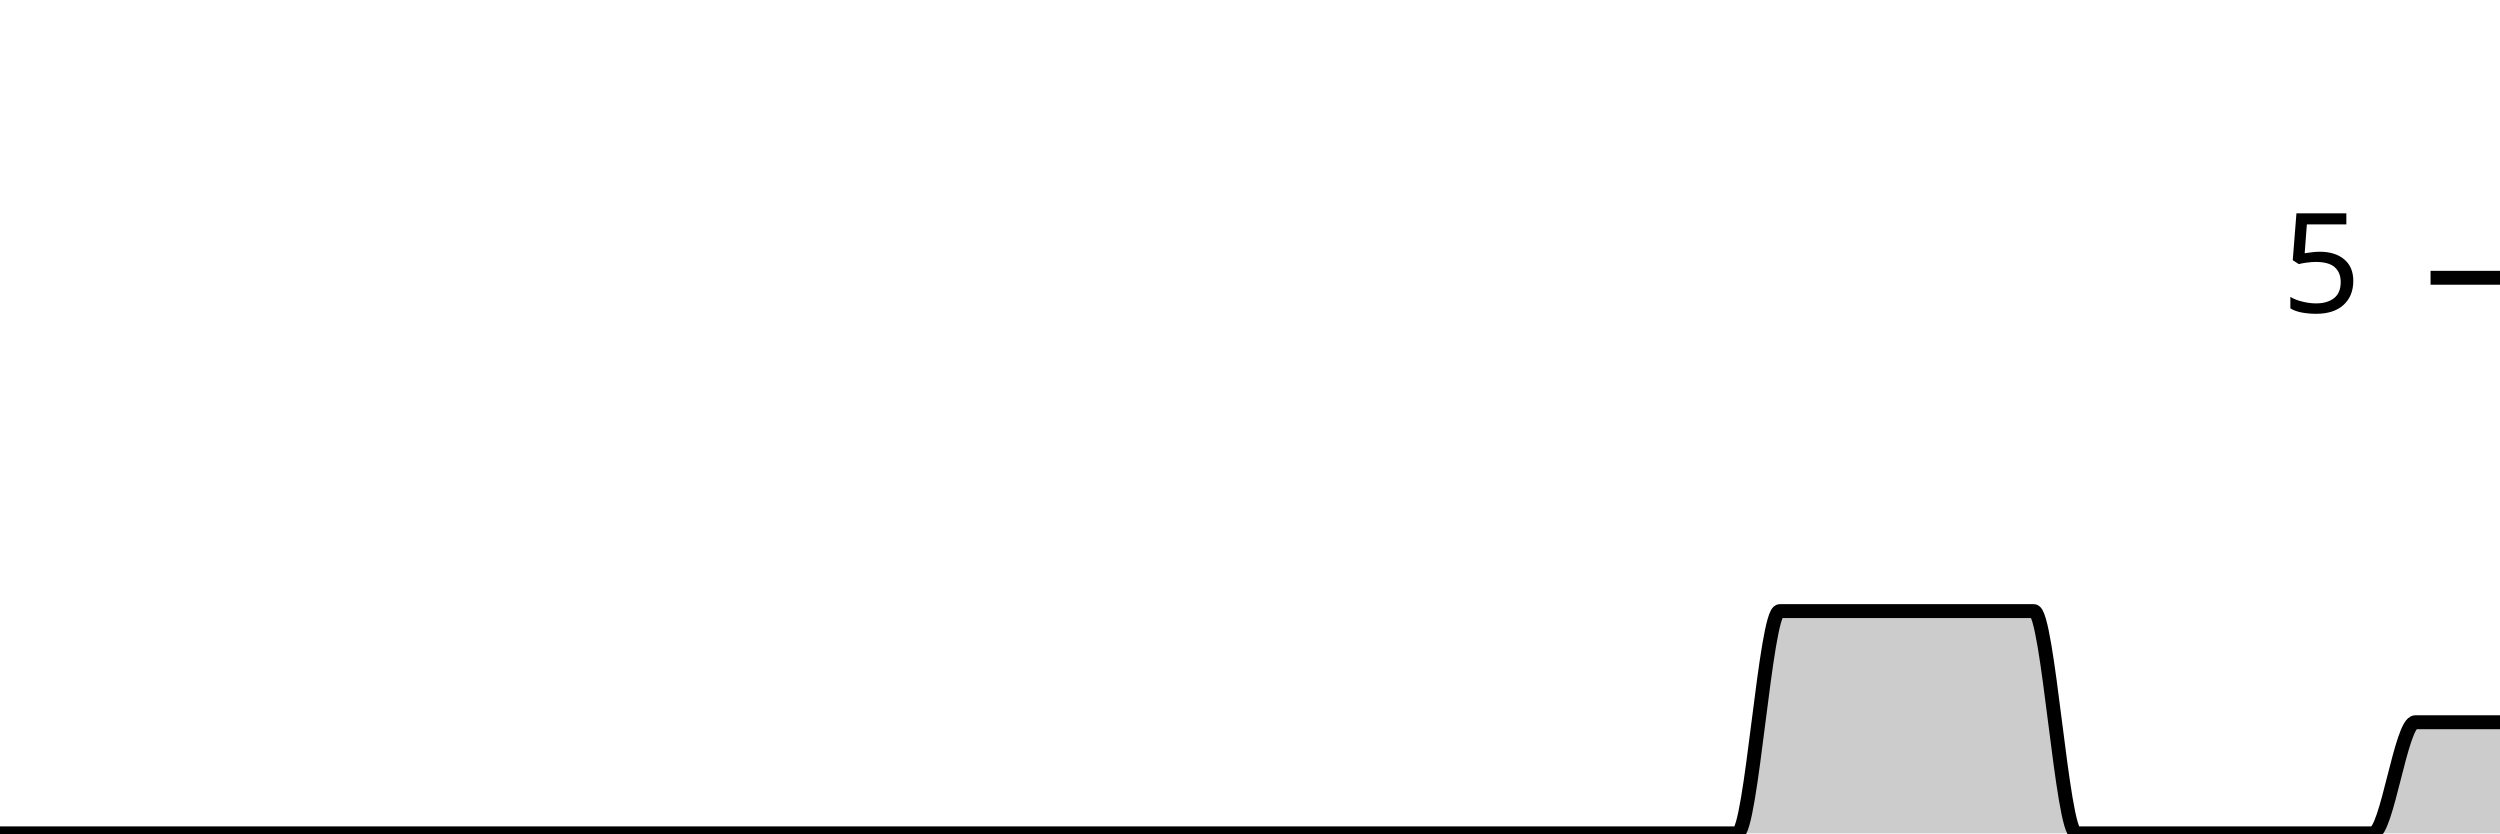
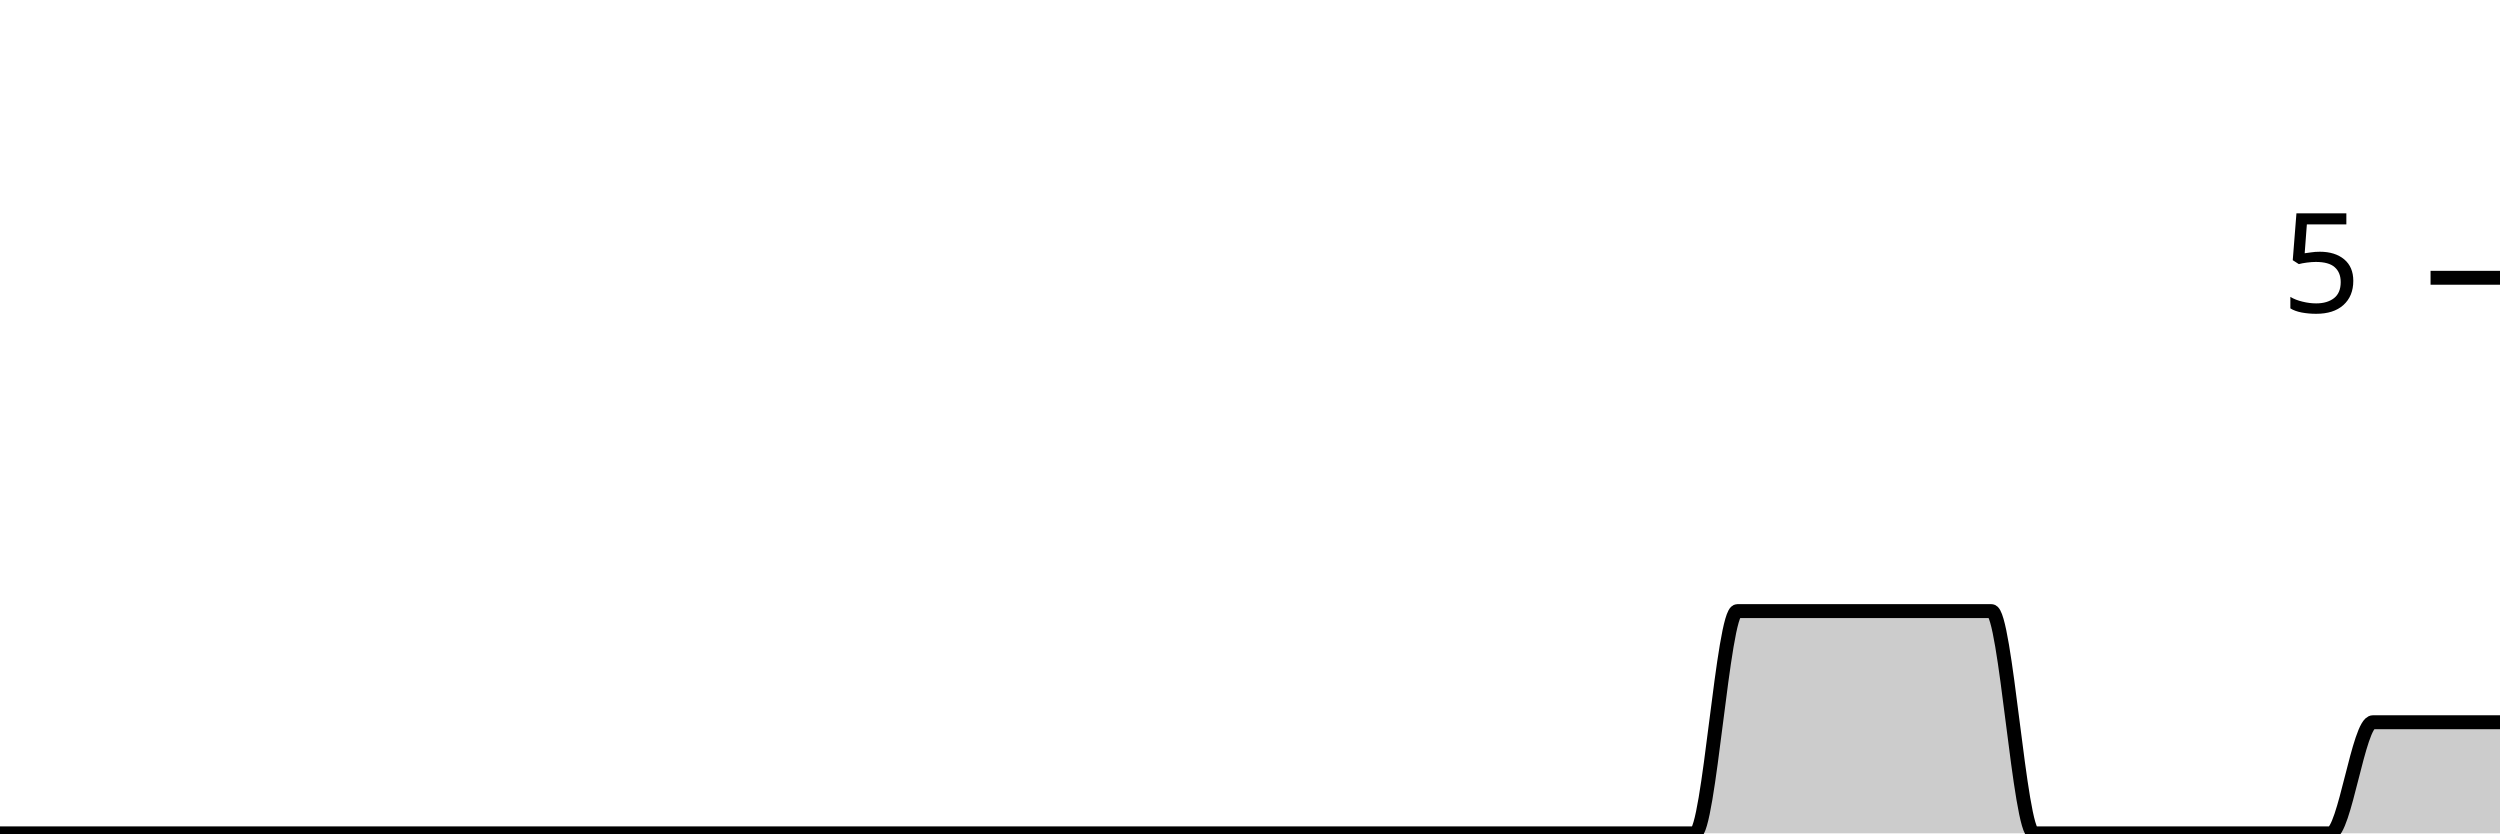
<svg xmlns="http://www.w3.org/2000/svg" viewBox="0 0 180 60">
  <g transform="translate(0,20)">
-     <path class="area" fill="rgba(0, 0, 0, 0.2)" d="M0,40C1.017,40,2.034,40,3.051,40C4.068,40,5.085,40,6.102,40C7.119,40,8.136,40,9.153,40C10.169,40,11.186,40,12.203,40C13.22,40,14.237,40,15.254,40C16.271,40,17.288,40,18.305,40C19.322,40,20.339,40,21.356,40C22.373,40,23.39,40,24.407,40C25.424,40,26.441,40,27.458,40C28.475,40,29.492,40,30.508,40C31.525,40,32.542,40,33.559,40C34.576,40,35.593,40,36.61,40C37.627,40,38.644,40,39.661,40C40.678,40,41.695,40,42.712,40C43.729,40,44.746,40,45.763,40C46.78,40,47.797,40,48.814,40C49.831,40,50.847,40,51.864,40C52.881,40,53.898,40,54.915,40C55.932,40,56.949,40,57.966,40C58.983,40,60,40,61.017,40C62.034,40,63.051,40,64.068,40C65.085,40,66.102,40,67.119,40C68.136,40,69.153,40,70.169,40C71.186,40,72.203,40,73.22,40C74.237,40,75.254,40,76.271,40C77.288,40,78.305,40,79.322,40C80.339,40,81.356,40,82.373,40C83.39,40,84.407,40,85.424,40C86.441,40,87.458,40,88.475,40C89.492,40,90.508,40,91.525,40C92.542,40,93.559,40,94.576,40C95.593,40,96.61,40,97.627,40C98.644,40,99.661,40,100.678,40C101.695,40,102.712,40,103.729,40C104.746,40,105.763,40,106.78,40C107.797,40,108.814,40,109.831,40C110.847,40,111.864,40,112.881,40C113.898,40,114.915,40,115.932,40C116.949,40,117.966,40,118.983,40C120,40,121.017,40,122.034,40C123.051,40,124.068,40,125.085,40C126.102,40,127.119,24,128.136,24C129.153,24,130.169,24,131.186,24C132.203,24,133.22,24,134.237,24C135.254,24,136.271,24,137.288,24C138.305,24,139.322,24,140.339,24C141.356,24,142.373,24,143.39,24C144.407,24,145.424,24,146.441,24C147.458,24,148.475,40,149.492,40C150.508,40,151.525,40,152.542,40C153.559,40,154.576,40,155.593,40C156.61,40,157.627,40,158.644,40C159.661,40,160.678,40,161.695,40C162.712,40,163.729,40,164.746,40C165.763,40,166.78,40,167.797,40C168.814,40,169.831,40,170.847,40C171.864,40,172.881,32,173.898,32C174.915,32,175.932,32,176.949,32C177.966,32,178.983,32,180,32L180,40C178.983,40,177.966,40,176.949,40C175.932,40,174.915,40,173.898,40C172.881,40,171.864,40,170.847,40C169.831,40,168.814,40,167.797,40C166.78,40,165.763,40,164.746,40C163.729,40,162.712,40,161.695,40C160.678,40,159.661,40,158.644,40C157.627,40,156.61,40,155.593,40C154.576,40,153.559,40,152.542,40C151.525,40,150.508,40,149.492,40C148.475,40,147.458,40,146.441,40C145.424,40,144.407,40,143.39,40C142.373,40,141.356,40,140.339,40C139.322,40,138.305,40,137.288,40C136.271,40,135.254,40,134.237,40C133.22,40,132.203,40,131.186,40C130.169,40,129.153,40,128.136,40C127.119,40,126.102,40,125.085,40C124.068,40,123.051,40,122.034,40C121.017,40,120,40,118.983,40C117.966,40,116.949,40,115.932,40C114.915,40,113.898,40,112.881,40C111.864,40,110.847,40,109.831,40C108.814,40,107.797,40,106.78,40C105.763,40,104.746,40,103.729,40C102.712,40,101.695,40,100.678,40C99.661,40,98.644,40,97.627,40C96.61,40,95.593,40,94.576,40C93.559,40,92.542,40,91.525,40C90.508,40,89.492,40,88.475,40C87.458,40,86.441,40,85.424,40C84.407,40,83.39,40,82.373,40C81.356,40,80.339,40,79.322,40C78.305,40,77.288,40,76.271,40C75.254,40,74.237,40,73.22,40C72.203,40,71.186,40,70.169,40C69.153,40,68.136,40,67.119,40C66.102,40,65.085,40,64.068,40C63.051,40,62.034,40,61.017,40C60,40,58.983,40,57.966,40C56.949,40,55.932,40,54.915,40C53.898,40,52.881,40,51.864,40C50.847,40,49.831,40,48.814,40C47.797,40,46.78,40,45.763,40C44.746,40,43.729,40,42.712,40C41.695,40,40.678,40,39.661,40C38.644,40,37.627,40,36.61,40C35.593,40,34.576,40,33.559,40C32.542,40,31.525,40,30.508,40C29.492,40,28.475,40,27.458,40C26.441,40,25.424,40,24.407,40C23.39,40,22.373,40,21.356,40C20.339,40,19.322,40,18.305,40C17.288,40,16.271,40,15.254,40C14.237,40,13.22,40,12.203,40C11.186,40,10.169,40,9.153,40C8.136,40,7.119,40,6.102,40C5.085,40,4.068,40,3.051,40C2.034,40,1.017,40,0,40Z" />
-     <path class="line" stroke="black" fill="none" d="M0,40C1.017,40,2.034,40,3.051,40C4.068,40,5.085,40,6.102,40C7.119,40,8.136,40,9.153,40C10.169,40,11.186,40,12.203,40C13.22,40,14.237,40,15.254,40C16.271,40,17.288,40,18.305,40C19.322,40,20.339,40,21.356,40C22.373,40,23.39,40,24.407,40C25.424,40,26.441,40,27.458,40C28.475,40,29.492,40,30.508,40C31.525,40,32.542,40,33.559,40C34.576,40,35.593,40,36.61,40C37.627,40,38.644,40,39.661,40C40.678,40,41.695,40,42.712,40C43.729,40,44.746,40,45.763,40C46.78,40,47.797,40,48.814,40C49.831,40,50.847,40,51.864,40C52.881,40,53.898,40,54.915,40C55.932,40,56.949,40,57.966,40C58.983,40,60,40,61.017,40C62.034,40,63.051,40,64.068,40C65.085,40,66.102,40,67.119,40C68.136,40,69.153,40,70.169,40C71.186,40,72.203,40,73.22,40C74.237,40,75.254,40,76.271,40C77.288,40,78.305,40,79.322,40C80.339,40,81.356,40,82.373,40C83.39,40,84.407,40,85.424,40C86.441,40,87.458,40,88.475,40C89.492,40,90.508,40,91.525,40C92.542,40,93.559,40,94.576,40C95.593,40,96.61,40,97.627,40C98.644,40,99.661,40,100.678,40C101.695,40,102.712,40,103.729,40C104.746,40,105.763,40,106.78,40C107.797,40,108.814,40,109.831,40C110.847,40,111.864,40,112.881,40C113.898,40,114.915,40,115.932,40C116.949,40,117.966,40,118.983,40C120,40,121.017,40,122.034,40C123.051,40,124.068,40,125.085,40C126.102,40,127.119,24,128.136,24C129.153,24,130.169,24,131.186,24C132.203,24,133.22,24,134.237,24C135.254,24,136.271,24,137.288,24C138.305,24,139.322,24,140.339,24C141.356,24,142.373,24,143.39,24C144.407,24,145.424,24,146.441,24C147.458,24,148.475,40,149.492,40C150.508,40,151.525,40,152.542,40C153.559,40,154.576,40,155.593,40C156.61,40,157.627,40,158.644,40C159.661,40,160.678,40,161.695,40C162.712,40,163.729,40,164.746,40C165.763,40,166.78,40,167.797,40C168.814,40,169.831,40,170.847,40C171.864,40,172.881,32,173.898,32C174.915,32,175.932,32,176.949,32C177.966,32,178.983,32,180,32" />
+     <path class="area" fill="rgba(0, 0, 0, 0.2)" d="M0,40C1.017,40,2.034,40,3.051,40C4.068,40,5.085,40,6.102,40C7.119,40,8.136,40,9.153,40C10.169,40,11.186,40,12.203,40C13.22,40,14.237,40,15.254,40C16.271,40,17.288,40,18.305,40C19.322,40,20.339,40,21.356,40C22.373,40,23.39,40,24.407,40C25.424,40,26.441,40,27.458,40C28.475,40,29.492,40,30.508,40C31.525,40,32.542,40,33.559,40C34.576,40,35.593,40,36.61,40C37.627,40,38.644,40,39.661,40C40.678,40,41.695,40,42.712,40C43.729,40,44.746,40,45.763,40C46.78,40,47.797,40,48.814,40C49.831,40,50.847,40,51.864,40C52.881,40,53.898,40,54.915,40C55.932,40,56.949,40,57.966,40C58.983,40,60,40,61.017,40C62.034,40,63.051,40,64.068,40C65.085,40,66.102,40,67.119,40C68.136,40,69.153,40,70.169,40C71.186,40,72.203,40,73.22,40C74.237,40,75.254,40,76.271,40C77.288,40,78.305,40,79.322,40C80.339,40,81.356,40,82.373,40C83.39,40,84.407,40,85.424,40C86.441,40,87.458,40,88.475,40C89.492,40,90.508,40,91.525,40C92.542,40,93.559,40,94.576,40C95.593,40,96.61,40,97.627,40C98.644,40,99.661,40,100.678,40C101.695,40,102.712,40,103.729,40C104.746,40,105.763,40,106.78,40C107.797,40,108.814,40,109.831,40C110.847,40,111.864,40,112.881,40C113.898,40,114.915,40,115.932,40C116.949,40,117.966,40,118.983,40C120,40,121.017,40,122.034,40C123.051,40,124.068,24,125.085,24C126.102,24,127.119,24,128.136,24C129.153,24,130.169,24,131.186,24C132.203,24,133.22,24,134.237,24C135.254,24,136.271,24,137.288,24C138.305,24,139.322,24,140.339,24C141.356,24,142.373,24,143.39,24C144.407,24,145.424,40,146.441,40C147.458,40,148.475,40,149.492,40C150.508,40,151.525,40,152.542,40C153.559,40,154.576,40,155.593,40C156.61,40,157.627,40,158.644,40C159.661,40,160.678,40,161.695,40C162.712,40,163.729,40,164.746,40C165.763,40,166.78,40,167.797,40C168.814,40,169.831,32,170.847,32C171.864,32,172.881,32,173.898,32C174.915,32,175.932,32,176.949,32C177.966,32,178.983,32,180,32L180,40C178.983,40,177.966,40,176.949,40C175.932,40,174.915,40,173.898,40C172.881,40,171.864,40,170.847,40C169.831,40,168.814,40,167.797,40C166.78,40,165.763,40,164.746,40C163.729,40,162.712,40,161.695,40C160.678,40,159.661,40,158.644,40C157.627,40,156.61,40,155.593,40C154.576,40,153.559,40,152.542,40C151.525,40,150.508,40,149.492,40C148.475,40,147.458,40,146.441,40C145.424,40,144.407,40,143.39,40C142.373,40,141.356,40,140.339,40C139.322,40,138.305,40,137.288,40C136.271,40,135.254,40,134.237,40C133.22,40,132.203,40,131.186,40C130.169,40,129.153,40,128.136,40C127.119,40,126.102,40,125.085,40C124.068,40,123.051,40,122.034,40C121.017,40,120,40,118.983,40C117.966,40,116.949,40,115.932,40C114.915,40,113.898,40,112.881,40C111.864,40,110.847,40,109.831,40C108.814,40,107.797,40,106.78,40C105.763,40,104.746,40,103.729,40C102.712,40,101.695,40,100.678,40C99.661,40,98.644,40,97.627,40C96.61,40,95.593,40,94.576,40C93.559,40,92.542,40,91.525,40C90.508,40,89.492,40,88.475,40C87.458,40,86.441,40,85.424,40C84.407,40,83.39,40,82.373,40C81.356,40,80.339,40,79.322,40C78.305,40,77.288,40,76.271,40C75.254,40,74.237,40,73.22,40C72.203,40,71.186,40,70.169,40C69.153,40,68.136,40,67.119,40C66.102,40,65.085,40,64.068,40C63.051,40,62.034,40,61.017,40C60,40,58.983,40,57.966,40C56.949,40,55.932,40,54.915,40C53.898,40,52.881,40,51.864,40C50.847,40,49.831,40,48.814,40C47.797,40,46.78,40,45.763,40C44.746,40,43.729,40,42.712,40C41.695,40,40.678,40,39.661,40C38.644,40,37.627,40,36.61,40C35.593,40,34.576,40,33.559,40C32.542,40,31.525,40,30.508,40C29.492,40,28.475,40,27.458,40C26.441,40,25.424,40,24.407,40C23.39,40,22.373,40,21.356,40C20.339,40,19.322,40,18.305,40C17.288,40,16.271,40,15.254,40C14.237,40,13.22,40,12.203,40C11.186,40,10.169,40,9.153,40C8.136,40,7.119,40,6.102,40C5.085,40,4.068,40,3.051,40C2.034,40,1.017,40,0,40Z" />
+     <path class="line" stroke="black" fill="none" d="M0,40C1.017,40,2.034,40,3.051,40C4.068,40,5.085,40,6.102,40C7.119,40,8.136,40,9.153,40C10.169,40,11.186,40,12.203,40C13.22,40,14.237,40,15.254,40C16.271,40,17.288,40,18.305,40C19.322,40,20.339,40,21.356,40C22.373,40,23.39,40,24.407,40C25.424,40,26.441,40,27.458,40C28.475,40,29.492,40,30.508,40C31.525,40,32.542,40,33.559,40C34.576,40,35.593,40,36.61,40C37.627,40,38.644,40,39.661,40C40.678,40,41.695,40,42.712,40C43.729,40,44.746,40,45.763,40C46.78,40,47.797,40,48.814,40C49.831,40,50.847,40,51.864,40C52.881,40,53.898,40,54.915,40C55.932,40,56.949,40,57.966,40C58.983,40,60,40,61.017,40C62.034,40,63.051,40,64.068,40C65.085,40,66.102,40,67.119,40C68.136,40,69.153,40,70.169,40C71.186,40,72.203,40,73.22,40C74.237,40,75.254,40,76.271,40C77.288,40,78.305,40,79.322,40C80.339,40,81.356,40,82.373,40C83.39,40,84.407,40,85.424,40C86.441,40,87.458,40,88.475,40C89.492,40,90.508,40,91.525,40C92.542,40,93.559,40,94.576,40C95.593,40,96.61,40,97.627,40C98.644,40,99.661,40,100.678,40C101.695,40,102.712,40,103.729,40C104.746,40,105.763,40,106.78,40C107.797,40,108.814,40,109.831,40C110.847,40,111.864,40,112.881,40C113.898,40,114.915,40,115.932,40C116.949,40,117.966,40,118.983,40C120,40,121.017,40,122.034,40C123.051,40,124.068,24,125.085,24C126.102,24,127.119,24,128.136,24C129.153,24,130.169,24,131.186,24C132.203,24,133.22,24,134.237,24C135.254,24,136.271,24,137.288,24C138.305,24,139.322,24,140.339,24C141.356,24,142.373,24,143.39,24C144.407,24,145.424,40,146.441,40C147.458,40,148.475,40,149.492,40C150.508,40,151.525,40,152.542,40C153.559,40,154.576,40,155.593,40C156.61,40,157.627,40,158.644,40C159.661,40,160.678,40,161.695,40C162.712,40,163.729,40,164.746,40C165.763,40,166.78,40,167.797,40C168.814,40,169.831,32,170.847,32C171.864,32,172.881,32,173.898,32C174.915,32,175.932,32,176.949,32C177.966,32,178.983,32,180,32" />
    <path class="axis-ceiling" stroke-width="1" stroke="black" fill="none" d="M175,0L180,0" />
    <text class="axis-ceiling-label" font-family="sans-serif" text-anchor="end" font-size="10px" x="170" y="2.5">5</text>
  </g>
</svg>
